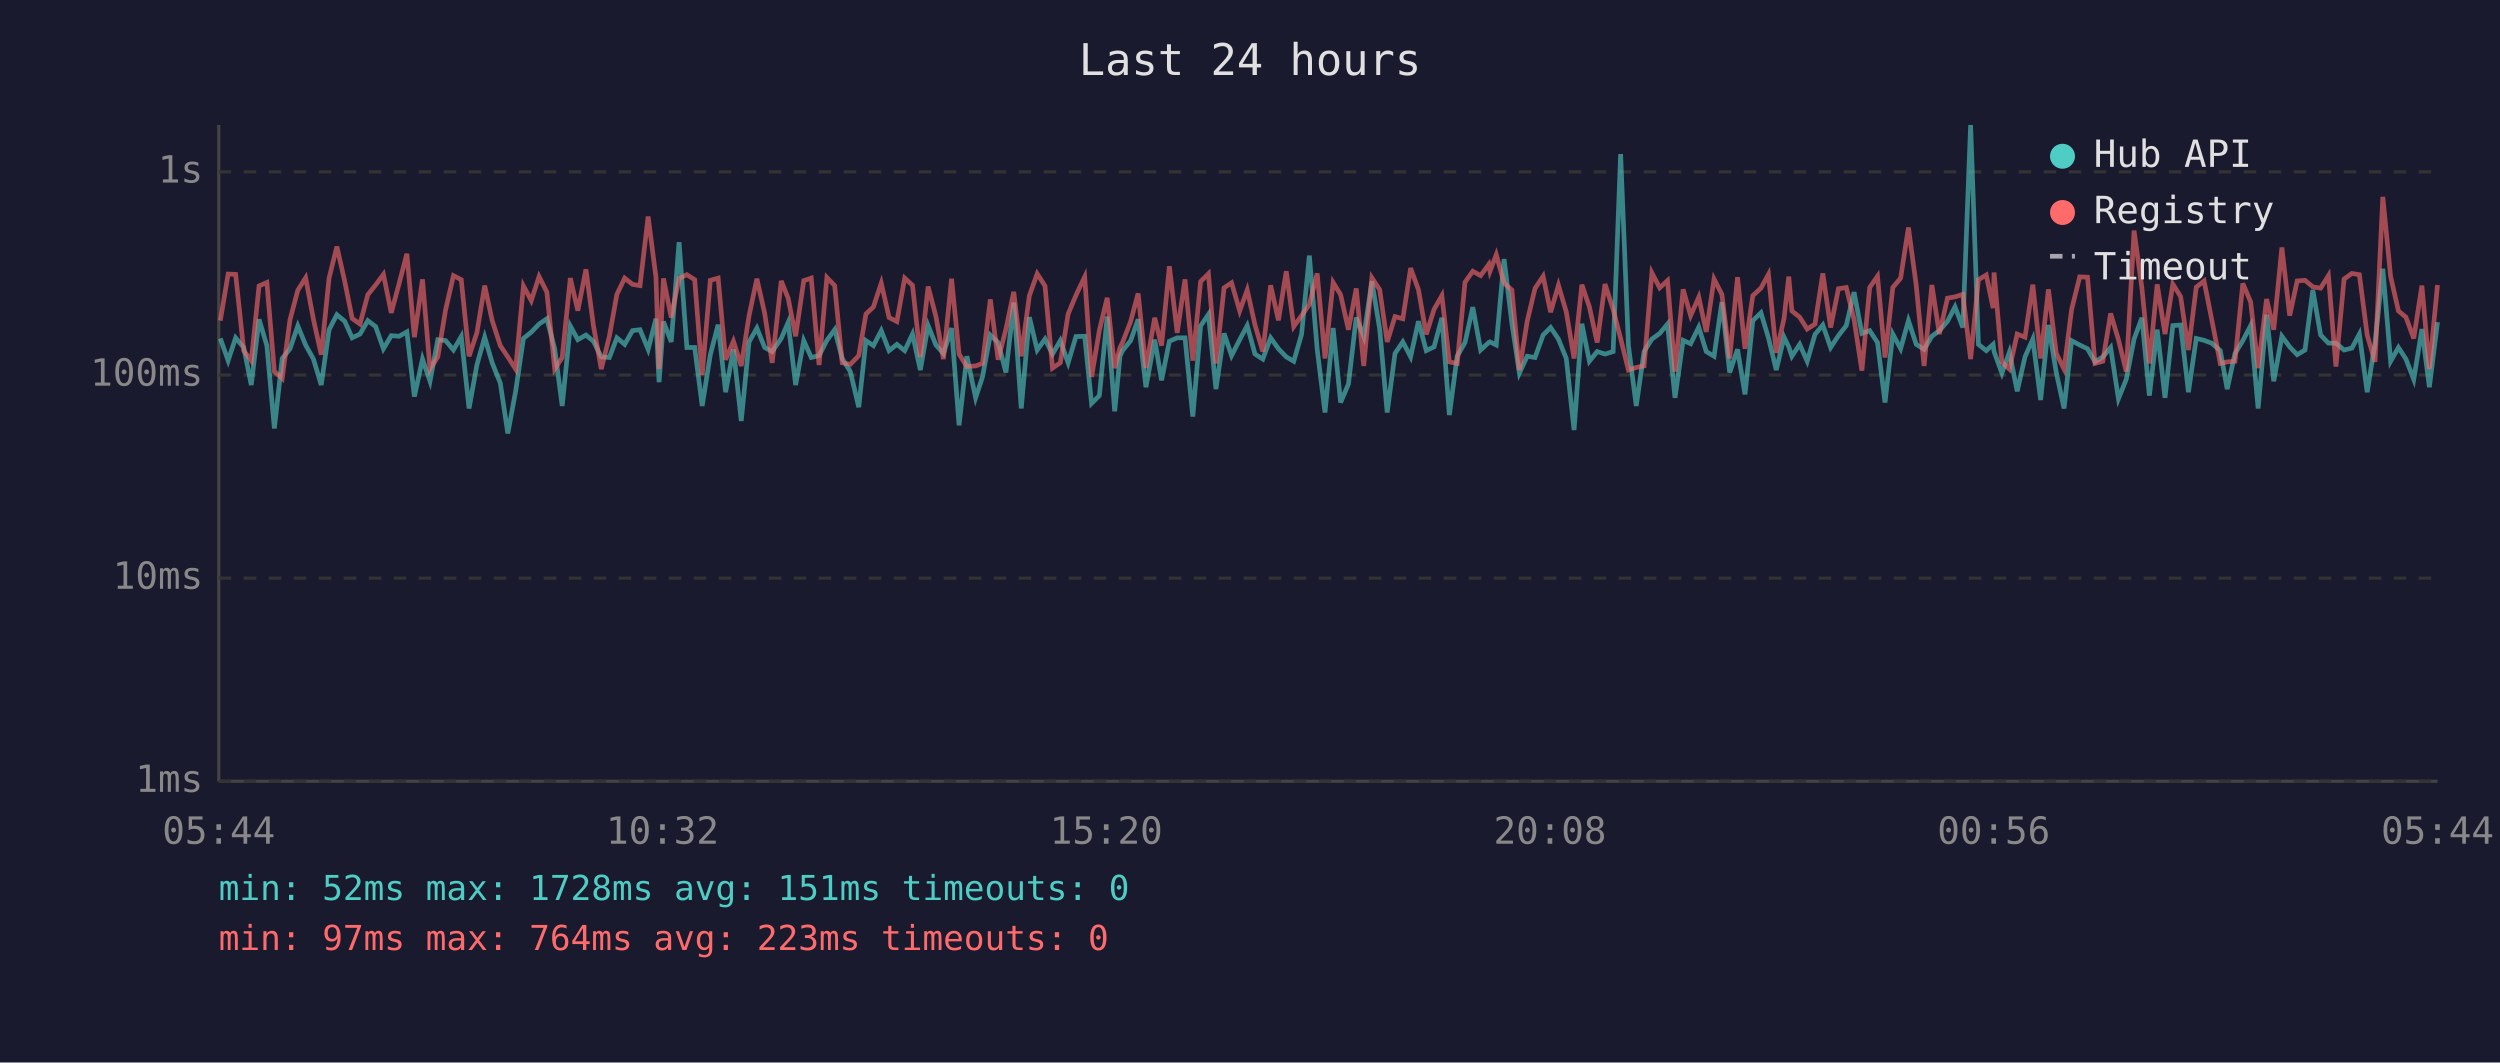
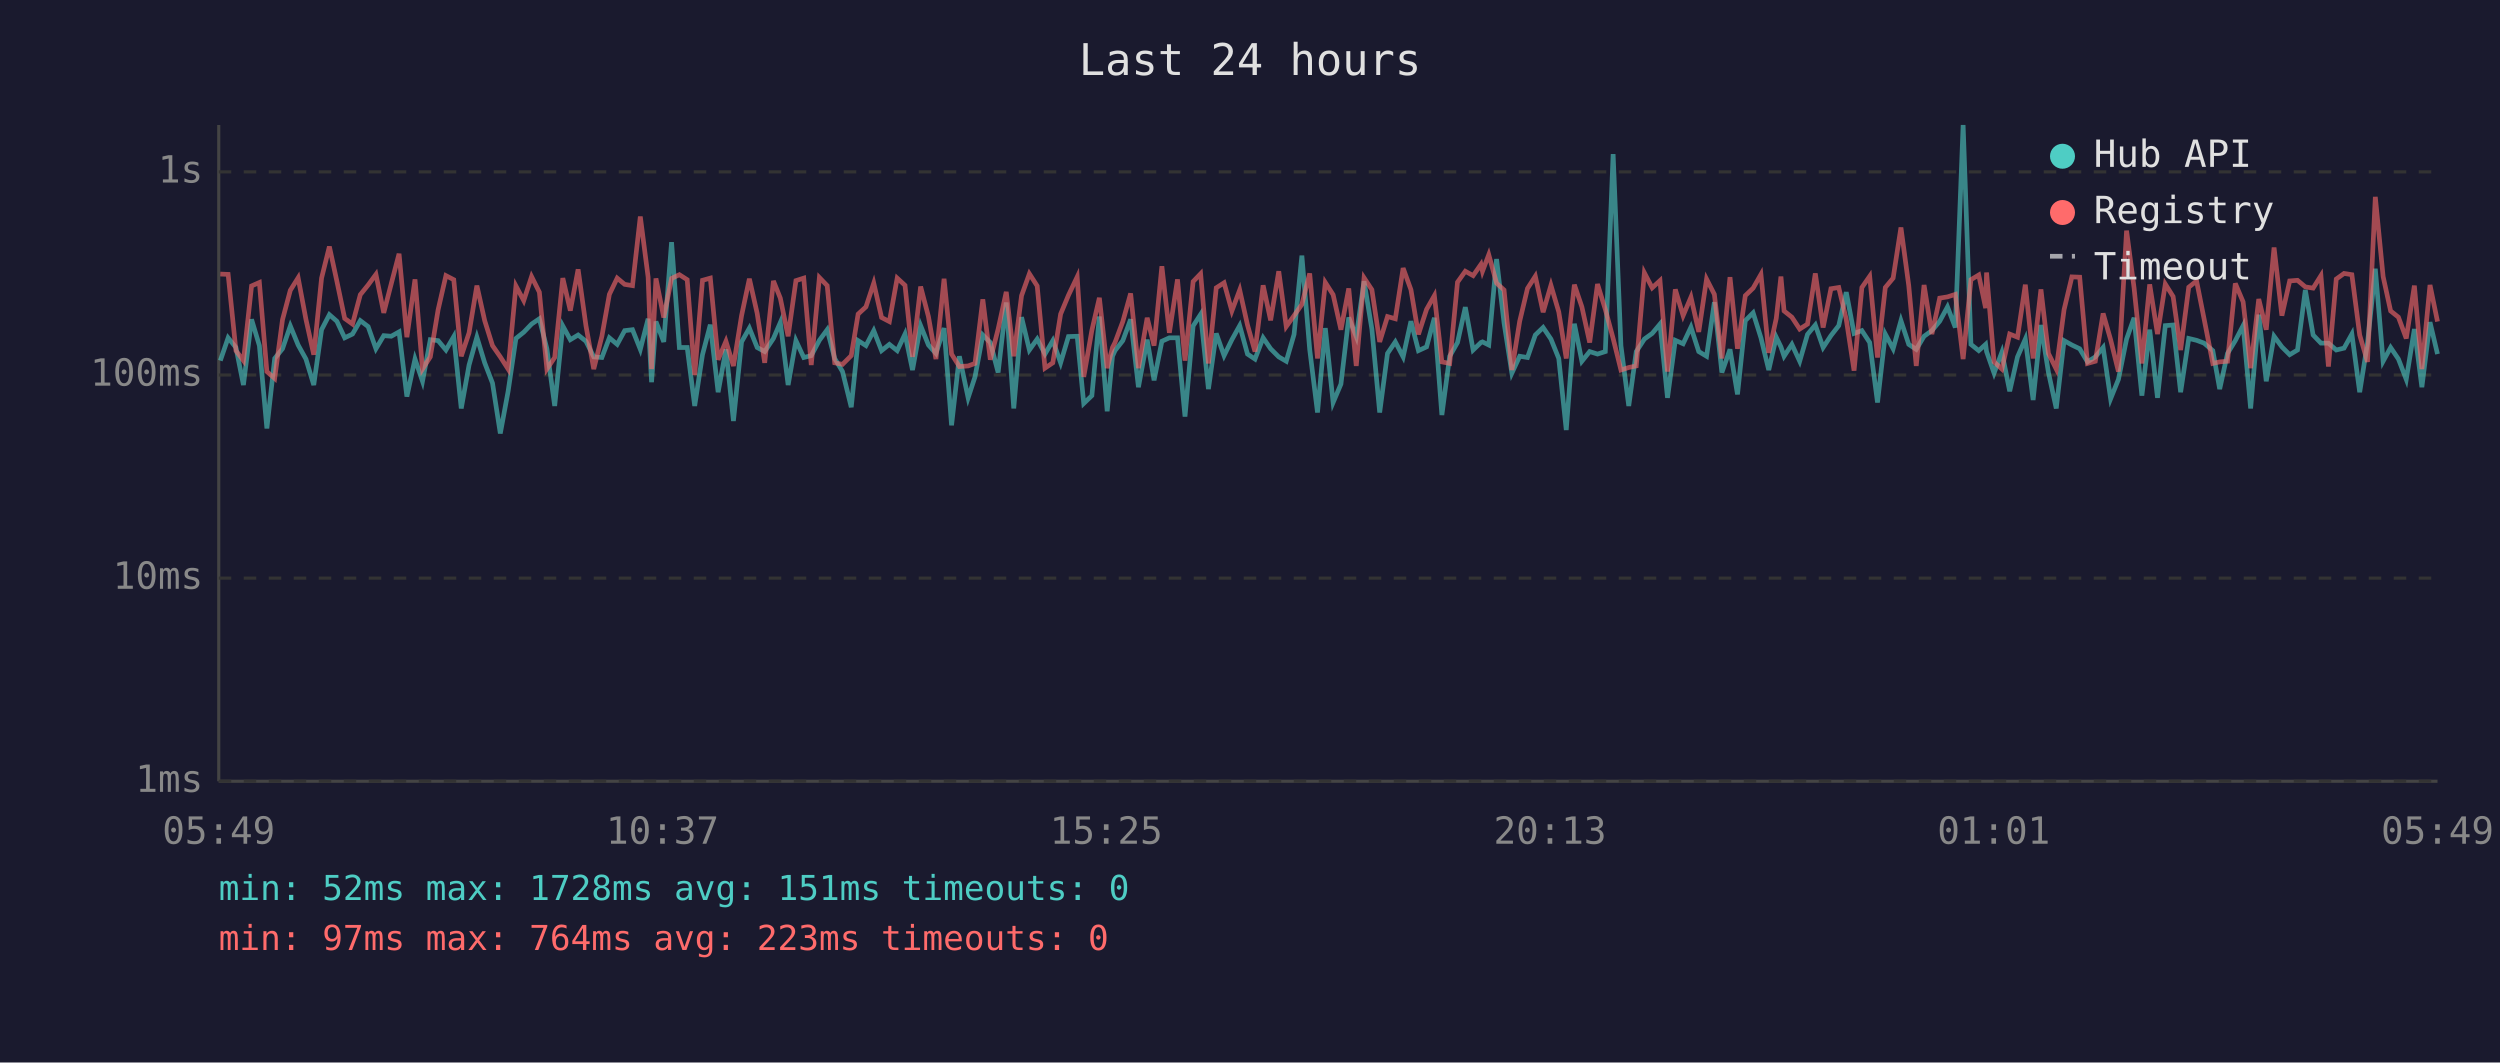
<svg xmlns="http://www.w3.org/2000/svg" viewBox="0 0 800 340" font-family="monospace" font-size="12">
  <rect width="800" height="340" fill="#1a1a2e" />
  <text x="400" y="24" fill="#e0e0e0" font-size="14" text-anchor="middle">Last 24 hours</text>
  <line x1="70" y1="40" x2="70" y2="250" stroke="#444" stroke-width="1" />
  <line x1="70" y1="250" x2="780" y2="250" stroke="#444" stroke-width="1" />
  <line x1="70" y1="250" x2="780" y2="250" stroke="#333" stroke-width="1" stroke-dasharray="4" />
  <text x="65" y="250" fill="#888" text-anchor="end" dominant-baseline="middle">1ms</text>
  <line x1="70" y1="185" x2="780" y2="185" stroke="#333" stroke-width="1" stroke-dasharray="4" />
  <text x="65" y="185" fill="#888" text-anchor="end" dominant-baseline="middle">10ms</text>
  <line x1="70" y1="120" x2="780" y2="120" stroke="#333" stroke-width="1" stroke-dasharray="4" />
  <text x="65" y="120" fill="#888" text-anchor="end" dominant-baseline="middle">100ms</text>
  <line x1="70" y1="55" x2="780" y2="55" stroke="#333" stroke-width="1" stroke-dasharray="4" />
  <text x="65" y="55" fill="#888" text-anchor="end" dominant-baseline="middle">1s</text>
-   <text x="70" y="270" fill="#888" text-anchor="middle">05:44</text>
-   <text x="212" y="270" fill="#888" text-anchor="middle">10:32</text>
-   <text x="354" y="270" fill="#888" text-anchor="middle">15:20</text>
-   <text x="496" y="270" fill="#888" text-anchor="middle">20:08</text>
-   <text x="638" y="270" fill="#888" text-anchor="middle">00:56</text>
-   <text x="780" y="270" fill="#888" text-anchor="middle">05:44</text>
-   <polyline points="70.5,108.3 73.0,115.4 75.4,108.1 78.0,111.2 80.4,123.2 82.9,102.2 85.4,110.6 87.8,137.1 90.3,114.7 92.8,111.6 95.3,104.3 97.8,110.4 100.3,114.9 102.8,123.2 105.3,105.5 107.8,100.7 110.3,102.8 112.7,108.1 115.2,106.9 117.7,102.6 120.2,104.5 122.7,111.6 125.2,107.4 127.7,107.6 130.2,106.2 132.6,126.9 135.2,114.9 137.6,122.0 140.1,108.7 142.6,109.0 145.1,112.0 147.6,107.7 150.1,130.7 152.6,116.8 155.1,107.9 157.5,116.1 160.1,122.6 162.5,138.7 165.0,125.2 167.5,108.3 170.0,106.3 172.5,103.7 175.0,102.0 177.5,111.6 179.9,129.9 182.5,104.3 184.9,108.7 187.5,107.2 189.9,109.2 192.4,114.2 195.0,114.4 197.4,108.1 199.9,110.2 202.4,105.8 204.8,105.5 207.4,111.8 209.9,102.0 210.9,122.3 212.3,102.9 214.8,109.4 217.3,77.5 219.8,111.2 222.3,111.2 224.7,129.9 227.3,113.5 229.8,103.9 232.2,125.5 234.7,111.8 237.2,134.7 239.7,109.4 242.2,105.0 244.7,111.2 247.1,112.5 250.0,108.3 252.2,103.2 254.6,123.2 257.2,109.0 259.6,114.4 262.1,113.8 264.6,108.9 267.1,105.5 269.5,114.7 272.1,118.9 274.8,130.3 277.1,109.0 279.5,110.6 282.0,105.8 284.5,112.2 287.0,110.2 289.5,112.2 292.0,106.9 294.5,118.4 297.0,104.2 299.5,110.4 301.9,113.1 304.5,105.0 306.9,136.1 309.4,114.0 312.2,127.3 314.4,120.6 316.9,107.2 319.4,109.6 321.9,119.2 324.4,96.8 326.8,130.7 329.4,101.5 331.9,112.0 334.4,108.5 336.8,113.3 339.3,109.0 341.8,116.1 344.3,107.7 347.1,107.6 349.3,129.1 351.8,126.6 354.3,101.3 356.7,131.6 358.4,114.0 359.2,112.2 361.8,109.0 364.2,102.2 366.7,123.9 369.5,108.7 371.7,121.7 374.2,109.2 376.7,108.1 379.2,108.1 381.7,133.3 384.2,104.3 386.7,100.6 389.1,124.5 391.7,106.7 394.1,113.8 396.7,108.7 399.1,104.2 401.6,113.3 404.1,114.9 406.6,108.1 409.1,111.6 411.6,114.2 414.0,115.6 416.5,107.0 419.0,81.8 421.5,111.8 424.0,132.0 426.6,105.0 429.0,128.8 431.5,122.9 434.0,101.6 436.4,107.7 439.0,90.0 441.5,105.3 443.9,132.0 446.4,113.1 448.9,109.4 451.4,114.2 453.9,102.8 456.4,112.2 458.9,111.0 461.4,101.7 463.8,132.8 466.3,114.0 468.8,109.6 471.3,98.3 473.8,112.0 476.4,109.6 476.8,109.4 478.8,110.4 481.3,82.9 483.8,103.4 486.2,119.4 488.7,114.0 491.2,114.4 493.8,107.2 496.2,104.8 498.7,108.5 501.2,114.7 503.7,137.6 506.2,103.6 508.6,115.6 511.1,112.5 513.6,113.3 516.2,112.5 518.6,49.3 521.1,110.6 523.6,129.9 526.1,112.5 528.6,108.5 531.1,106.7 533.6,103.7 536.0,127.3 538.6,108.9 541.0,110.0 543.6,104.7 546.0,112.5 548.5,114.0 551.0,96.7 553.5,119.2 556.0,111.8 558.4,126.2 560.9,102.6 563.5,100.1 565.9,108.1 568.4,118.4 570.9,107.9 572.4,111.0 573.4,114.0 575.9,110.2 578.3,115.6 580.8,107.0 583.3,104.0 585.8,111.2 588.3,107.4 590.8,104.2 593.3,93.5 595.8,106.7 598.3,105.8 600.8,109.6 603.2,128.8 605.7,106.9 608.2,111.6 610.7,102.6 613.2,110.2 615.7,111.8 618.2,107.6 620.6,105.8 623.2,102.8 625.6,98.2 628.1,104.8 630.6,40.0 633.1,110.2 635.6,112.2 637.8,110.2 638.1,112.5 640.6,119.4 643.0,112.7 645.5,125.2 648.0,114.2 650.5,108.5 653.0,128.0 655.5,104.0 658.0,119.2 660.5,130.7 662.9,109.0 665.5,110.4 668.0,111.6 670.4,115.8 672.9,114.2 675.4,111.2 677.9,127.6 680.4,121.4 682.9,108.5 685.4,101.7 687.8,126.6 690.3,105.5 692.8,127.3 695.3,104.2 697.8,104.0 700.3,125.5 702.8,108.3 705.3,108.9 707.7,109.8 710.5,112.2 712.7,124.5 715.2,113.1 717.7,109.0 720.2,104.2 722.6,130.7 725.3,100.7 727.6,122.0 730.2,107.6 732.7,111.0 735.1,113.5 737.6,112.0 740.1,92.8 742.6,107.2 745.1,109.8 747.5,109.8 750.1,112.0 752.6,111.4 755.0,106.9 757.5,125.5 760.0,109.8 762.5,86.0 765.0,115.6 767.5,111.2 769.9,114.9 772.4,121.4 775.0,105.3 777.4,123.9 780.0,103.1" fill="none" stroke="#4ecdc4" stroke-width="1.5" opacity="0.6" />
-   <polyline points="70.5,102.6 73.0,87.7 75.4,87.8 78.0,112.2 80.4,115.4 82.9,91.5 85.4,90.4 87.8,118.9 90.3,121.1 92.8,102.3 95.3,92.9 97.8,88.9 100.3,102.2 102.8,113.5 105.3,89.0 107.8,78.9 110.3,90.0 112.7,101.9 115.2,103.7 117.7,94.3 120.2,91.2 122.7,87.8 125.2,100.1 127.7,90.8 130.2,81.2 132.6,107.9 135.2,89.4 137.6,118.1 140.1,114.2 142.6,99.1 145.1,88.2 147.6,89.5 150.1,114.0 152.6,106.5 155.1,91.4 157.5,102.6 160.1,110.6 162.5,114.2 165.0,118.1 167.5,91.5 170.0,96.2 172.5,88.5 175.0,93.5 177.5,118.1 179.9,114.4 182.5,89.0 184.9,99.4 187.5,86.2 189.9,104.2 192.4,118.1 195.0,107.6 197.4,94.2 199.9,89.0 202.4,91.0 204.8,91.4 207.4,69.3 209.9,88.7 210.9,118.1 212.3,89.1 214.8,101.6 217.3,89.1 219.8,87.9 222.3,89.5 224.7,120.0 227.3,89.7 229.8,89.0 232.2,115.1 234.7,109.2 237.2,117.1 239.7,101.0 242.2,89.2 244.7,100.3 247.1,116.1 250.0,89.9 252.2,95.4 254.6,107.6 257.2,89.8 259.6,89.0 262.1,116.8 264.6,88.8 267.1,91.4 269.5,116.1 272.1,116.6 274.8,113.8 277.1,100.5 279.5,98.2 282.0,90.6 284.5,101.6 287.0,102.9 289.5,89.0 292.0,91.3 294.5,114.2 297.0,91.7 299.5,101.3 301.9,114.9 304.5,89.2 306.9,113.3 309.4,117.3 312.2,117.1 314.4,116.3 316.9,95.8 319.4,115.1 321.9,105.3 324.4,93.4 326.8,114.0 329.4,94.6 331.9,87.6 334.4,91.5 336.8,117.8 339.3,116.1 341.8,100.5 344.3,94.5 347.1,88.6 349.3,120.6 351.8,105.7 354.3,95.3 356.7,117.8 358.4,111.2 359.2,109.6 361.8,102.9 364.2,93.9 366.7,117.8 369.5,101.7 371.7,110.6 374.2,85.2 376.7,106.5 379.2,89.4 381.7,115.4 384.2,90.1 386.7,87.6 389.1,116.3 391.7,92.1 394.1,90.5 396.7,99.5 399.1,92.8 401.6,104.0 404.1,112.5 406.6,91.3 409.1,102.5 411.6,86.8 414.0,104.5 416.5,101.0 419.0,97.4 421.5,87.5 424.0,114.7 426.6,90.4 429.0,94.3 431.5,105.5 434.0,92.3 436.4,117.1 439.0,88.9 441.5,92.7 443.9,109.4 446.4,101.3 448.9,102.0 451.4,85.8 453.9,92.7 456.4,107.0 458.9,99.0 461.4,94.6 463.8,115.8 466.3,116.3 468.8,90.3 471.3,86.8 473.8,88.2 476.4,84.6 476.8,86.8 478.8,81.5 481.3,90.6 483.8,92.8 486.2,118.4 488.7,102.8 491.2,92.3 493.8,88.4 496.2,99.9 498.7,91.3 501.2,99.8 503.7,114.7 506.2,91.1 508.6,98.2 511.1,109.6 513.6,90.9 516.2,99.0 518.6,108.3 521.1,118.4 523.6,117.6 526.1,117.1 528.6,87.3 531.1,92.1 533.6,89.8 536.0,118.9 538.6,92.6 541.0,101.0 543.6,95.1 546.0,106.2 548.5,89.3 551.0,94.2 553.5,114.7 556.0,88.7 558.4,111.6 560.9,94.6 563.5,92.2 565.9,87.8 568.4,112.9 570.9,101.9 572.4,88.5 573.4,99.5 575.9,101.5 578.3,105.3 580.8,103.7 583.3,87.5 585.8,104.8 588.3,92.4 590.8,92.0 593.3,102.2 595.8,118.6 598.3,92.0 600.8,88.4 603.2,114.4 605.7,92.0 608.2,89.0 610.7,72.8 613.2,91.4 615.7,117.1 618.2,91.2 620.6,106.9 623.2,95.4 625.6,95.0 628.1,94.2 630.6,114.9 633.1,89.5 635.6,88.0 637.8,98.6 638.1,87.2 640.6,115.8 643.0,118.1 645.5,106.9 648.0,107.9 650.5,91.1 653.0,114.7 655.5,92.6 658.0,113.1 660.5,118.1 662.9,99.1 665.5,88.6 668.0,88.7 670.4,116.3 672.9,115.6 675.4,100.3 677.9,108.7 680.4,118.9 682.9,73.8 685.4,92.1 687.8,116.3 690.3,91.0 692.8,106.9 695.3,90.9 697.8,94.9 700.3,112.0 702.8,91.9 705.3,89.9 707.7,102.0 710.5,116.3 712.7,115.8 715.2,115.6 717.7,90.7 720.2,96.6 722.6,117.8 725.3,95.7 727.6,105.5 730.2,79.2 732.7,101.0 735.1,89.9 737.6,89.7 740.1,91.8 742.6,92.2 745.1,88.2 747.5,117.3 750.1,89.3 752.6,87.5 755.0,87.9 757.5,107.2 760.0,115.8 762.5,63.0 765.0,88.5 767.5,99.5 769.9,101.5 772.4,108.3 775.0,91.4 777.4,118.1 780.0,91.2" fill="none" stroke="#ff6b6b" stroke-width="1.5" opacity="0.6" />
+   <text x="70" y="270" fill="#888" text-anchor="middle">05:49</text>
+   <text x="212" y="270" fill="#888" text-anchor="middle">10:37</text>
+   <text x="354" y="270" fill="#888" text-anchor="middle">15:25</text>
+   <text x="496" y="270" fill="#888" text-anchor="middle">20:13</text>
+   <text x="638" y="270" fill="#888" text-anchor="middle">01:01</text>
+   <text x="780" y="270" fill="#888" text-anchor="middle">05:49</text>
+   <polyline points="70.5,115.4 73.0,108.1 75.5,111.2 77.9,123.2 80.5,102.2 83.0,110.6 85.4,137.1 87.9,114.7 90.4,111.6 92.9,104.3 95.4,110.4 97.9,114.9 100.4,123.2 102.9,105.5 105.4,100.7 107.8,102.8 110.3,108.1 112.8,106.9 115.3,102.6 117.8,104.5 120.3,111.6 122.8,107.4 125.2,107.6 127.7,106.2 130.2,126.9 132.8,114.9 135.2,122.0 137.7,108.7 140.2,109.0 142.7,112.0 145.2,107.7 147.6,130.7 150.1,116.8 152.6,107.9 155.1,116.1 157.6,122.6 160.1,138.7 162.6,125.2 165.1,108.3 167.6,106.3 170.1,103.7 172.6,102.0 175.0,111.6 177.5,129.9 180.1,104.3 182.5,108.7 185.0,107.2 187.5,109.2 190.0,114.2 192.6,114.4 195.0,108.1 197.5,110.2 199.9,105.8 202.4,105.5 204.9,111.8 207.4,102.0 208.5,122.3 209.9,102.9 212.4,109.4 214.9,77.5 217.4,111.2 219.9,111.2 222.3,129.9 224.8,113.5 227.3,103.9 229.8,125.5 232.3,111.8 234.7,134.7 237.3,109.4 239.8,105.0 242.3,111.2 244.7,112.5 247.5,108.3 249.7,103.2 252.2,123.2 254.7,109.0 257.2,114.4 259.6,113.8 262.2,108.9 264.7,105.5 267.1,114.7 269.6,118.9 272.4,130.3 274.6,109.0 277.1,110.6 279.6,105.8 282.1,112.2 284.6,110.2 287.1,112.2 289.6,106.9 292.0,118.4 294.6,104.2 297.1,110.4 299.5,113.1 302.1,105.0 304.5,136.1 307.0,114.0 309.8,127.3 312.0,120.6 314.5,107.2 316.9,109.6 319.4,119.2 322.0,96.8 324.4,130.7 326.9,101.5 329.4,112.0 331.9,108.5 334.4,113.3 336.9,109.0 339.4,116.1 341.9,107.7 344.7,107.6 346.8,129.1 349.4,126.6 351.8,101.3 354.3,131.6 356.0,114.0 356.8,112.2 359.3,109.0 361.8,102.2 364.3,123.9 367.1,108.7 369.3,121.7 371.8,109.2 374.2,108.1 376.8,108.1 379.2,133.3 381.8,104.3 384.2,100.6 386.7,124.5 389.2,106.7 391.7,113.8 394.2,108.7 396.7,104.2 399.2,113.3 401.6,114.9 404.2,108.1 406.6,111.6 409.2,114.2 411.6,115.6 414.1,107.0 416.6,81.8 419.1,111.8 421.6,132.0 424.1,105.0 426.6,128.8 429.1,122.9 431.6,101.6 434.0,107.7 436.5,90.0 439.0,105.3 441.5,132.0 444.0,113.1 446.5,109.4 449.0,114.2 451.5,102.8 453.9,112.2 456.5,111.0 459.0,101.7 461.4,132.8 463.9,114.0 466.4,109.6 468.9,98.3 471.4,112.0 473.9,109.6 474.4,109.4 476.4,110.4 478.9,82.9 481.3,103.4 483.8,119.4 486.3,114.0 488.8,114.4 491.3,107.2 493.8,104.8 496.3,108.5 498.8,114.7 501.2,137.6 503.8,103.6 506.2,115.6 508.7,112.5 511.2,113.3 513.7,112.5 516.2,49.3 518.7,110.6 521.2,129.9 523.6,112.5 526.2,108.5 528.7,106.7 531.2,103.7 533.6,127.3 536.1,108.9 538.6,110.0 541.1,104.7 543.6,112.5 546.1,114.0 548.6,96.7 551.0,119.2 553.6,111.8 556.0,126.2 558.5,102.6 561.0,100.1 563.5,108.1 566.0,118.4 568.4,107.9 569.9,111.0 570.9,114.0 573.4,110.2 575.9,115.6 578.4,107.0 580.9,104.0 583.4,111.2 585.9,107.4 588.4,104.2 590.8,93.5 593.3,106.7 595.8,105.8 598.3,109.6 600.8,128.8 603.3,106.9 605.8,111.6 608.3,102.6 610.8,110.2 613.2,111.8 615.7,107.6 618.2,105.8 620.7,102.8 623.2,98.2 625.7,104.8 628.2,40.0 630.7,110.2 633.2,112.2 635.4,110.2 635.7,112.5 638.1,119.4 640.6,112.7 643.1,125.2 645.6,114.2 648.1,108.5 650.6,128.0 653.1,104.0 655.5,119.2 658.0,130.7 660.5,109.0 663.0,110.4 665.5,111.6 668.0,115.8 670.5,114.2 673.0,111.2 675.4,127.6 677.9,121.4 680.5,108.5 682.9,101.7 685.4,126.6 687.9,105.5 690.4,127.3 692.9,104.2 695.4,104.0 697.8,125.5 700.4,108.3 702.9,108.9 705.3,109.8 708.1,112.2 710.3,124.5 712.8,113.1 715.3,109.0 717.8,104.2 720.2,130.7 722.8,100.7 725.2,122.0 727.7,107.6 730.2,111.0 732.7,113.5 735.2,112.0 737.7,92.8 740.2,107.2 742.7,109.8 745.1,109.8 747.6,112.0 750.1,111.4 752.6,106.9 755.1,125.5 757.6,109.8 760.1,86.0 762.6,115.6 765.0,111.2 767.5,114.9 770.0,121.4 772.6,105.3 775.0,123.9 777.6,103.1 780.0,113.3" fill="none" stroke="#4ecdc4" stroke-width="1.5" opacity="0.6" />
+   <polyline points="70.5,87.7 73.0,87.8 75.5,112.2 77.9,115.4 80.5,91.5 83.0,90.4 85.4,118.9 87.9,121.1 90.4,102.3 92.9,92.9 95.4,88.9 97.9,102.2 100.4,113.5 102.9,89.0 105.4,78.9 107.8,90.0 110.3,101.9 112.8,103.7 115.3,94.3 117.8,91.2 120.3,87.8 122.8,100.1 125.2,90.8 127.7,81.2 130.2,107.9 132.8,89.4 135.2,118.1 137.7,114.2 140.2,99.1 142.7,88.2 145.2,89.5 147.6,114.0 150.1,106.5 152.6,91.4 155.1,102.6 157.6,110.6 160.1,114.2 162.6,118.1 165.1,91.5 167.6,96.2 170.1,88.5 172.6,93.5 175.0,118.1 177.5,114.4 180.1,89.0 182.5,99.4 185.0,86.2 187.5,104.2 190.0,118.1 192.6,107.6 195.0,94.2 197.5,89.0 199.9,91.0 202.4,91.4 204.9,69.3 207.4,88.7 208.5,118.1 209.9,89.1 212.4,101.6 214.9,89.1 217.4,87.9 219.9,89.5 222.3,120.0 224.8,89.7 227.3,89.0 229.8,115.1 232.3,109.2 234.7,117.1 237.3,101.0 239.8,89.2 242.3,100.3 244.7,116.1 247.5,89.9 249.7,95.4 252.2,107.6 254.7,89.8 257.2,89.0 259.6,116.8 262.2,88.8 264.7,91.4 267.1,116.1 269.6,116.6 272.4,113.8 274.6,100.5 277.1,98.2 279.6,90.6 282.1,101.6 284.6,102.9 287.1,89.0 289.6,91.3 292.0,114.2 294.6,91.7 297.1,101.3 299.5,114.9 302.1,89.2 304.5,113.3 307.0,117.3 309.8,117.1 312.0,116.3 314.5,95.8 316.9,115.1 319.4,105.3 322.0,93.4 324.4,114.0 326.9,94.6 329.4,87.6 331.9,91.5 334.4,117.8 336.9,116.1 339.4,100.5 341.9,94.5 344.7,88.6 346.8,120.6 349.4,105.7 351.8,95.3 354.3,117.8 356.0,111.2 356.8,109.6 359.3,102.9 361.8,93.9 364.3,117.8 367.1,101.7 369.3,110.6 371.8,85.2 374.2,106.5 376.8,89.4 379.2,115.4 381.8,90.1 384.2,87.6 386.7,116.3 389.2,92.1 391.7,90.5 394.2,99.5 396.7,92.8 399.2,104.0 401.6,112.5 404.2,91.3 406.6,102.5 409.2,86.8 411.6,104.5 414.1,101.0 416.6,97.4 419.1,87.5 421.6,114.7 424.1,90.4 426.6,94.3 429.1,105.5 431.6,92.3 434.0,117.1 436.5,88.9 439.0,92.7 441.5,109.4 444.0,101.3 446.5,102.0 449.0,85.8 451.5,92.7 453.9,107.0 456.5,99.0 459.0,94.6 461.4,115.8 463.9,116.3 466.4,90.3 468.9,86.8 471.4,88.2 473.9,84.6 474.4,86.8 476.4,81.5 478.9,90.6 481.3,92.8 483.8,118.4 486.3,102.8 488.8,92.3 491.3,88.4 493.8,99.9 496.3,91.3 498.8,99.8 501.2,114.7 503.8,91.1 506.2,98.2 508.7,109.6 511.2,90.9 513.7,99.0 516.2,108.3 518.7,118.4 521.2,117.6 523.6,117.1 526.2,87.3 528.7,92.1 531.2,89.8 533.6,118.9 536.1,92.6 538.6,101.0 541.1,95.1 543.6,106.2 546.1,89.3 548.6,94.2 551.0,114.7 553.6,88.7 556.0,111.6 558.5,94.6 561.0,92.2 563.5,87.8 566.0,112.9 568.4,101.9 569.9,88.5 570.9,99.5 573.4,101.5 575.9,105.3 578.4,103.7 580.9,87.5 583.4,104.8 585.9,92.4 588.4,92.0 590.8,102.2 593.3,118.6 595.8,92.0 598.3,88.4 600.8,114.4 603.3,92.0 605.8,89.0 608.3,72.8 610.8,91.4 613.2,117.1 615.7,91.2 618.2,106.9 620.7,95.4 623.2,95.0 625.7,94.2 628.2,114.9 630.7,89.5 633.2,88.0 635.4,98.6 635.7,87.2 638.1,115.8 640.6,118.1 643.1,106.9 645.6,107.9 648.1,91.1 650.6,114.7 653.1,92.6 655.5,113.1 658.0,118.1 660.5,99.1 663.0,88.6 665.5,88.7 668.0,116.3 670.5,115.6 673.0,100.3 675.4,108.7 677.9,118.9 680.5,73.8 682.9,92.1 685.4,116.3 687.9,91.0 690.4,106.9 692.9,90.9 695.4,94.9 697.8,112.0 700.4,91.9 702.9,89.9 705.3,102.0 708.1,116.3 710.3,115.8 712.8,115.6 715.3,90.7 717.8,96.6 720.2,117.8 722.8,95.7 725.2,105.5 727.7,79.2 730.2,101.0 732.7,89.9 735.2,89.7 737.7,91.8 740.2,92.2 742.7,88.2 745.1,117.3 747.6,89.3 750.1,87.5 752.6,87.9 755.1,107.2 757.6,115.8 760.1,63.0 762.6,88.5 765.0,99.5 767.5,101.5 770.0,108.3 772.6,91.4 775.0,118.1 777.6,91.2 780.0,102.9" fill="none" stroke="#ff6b6b" stroke-width="1.5" opacity="0.6" />
  <circle cx="660" cy="50" r="4" fill="#4ecdc4" />
  <text x="670" y="50" fill="#e0e0e0" dominant-baseline="middle">Hub API</text>
  <circle cx="660" cy="68" r="4" fill="#ff6b6b" />
  <text x="670" y="68" fill="#e0e0e0" dominant-baseline="middle">Registry</text>
  <line x1="656" y1="82" x2="664" y2="82" stroke="#e0e0e0" stroke-width="1.5" stroke-dasharray="4,3" opacity="0.7" />
  <text x="670" y="86" fill="#e0e0e0" dominant-baseline="middle">Timeout</text>
  <text x="70" y="288" fill="#4ecdc4" font-size="11">min: 52ms  max: 1728ms  avg: 151ms  timeouts: 0</text>
  <text x="70" y="304" fill="#ff6b6b" font-size="11">min: 97ms  max: 764ms  avg: 223ms  timeouts: 0</text>
</svg>
